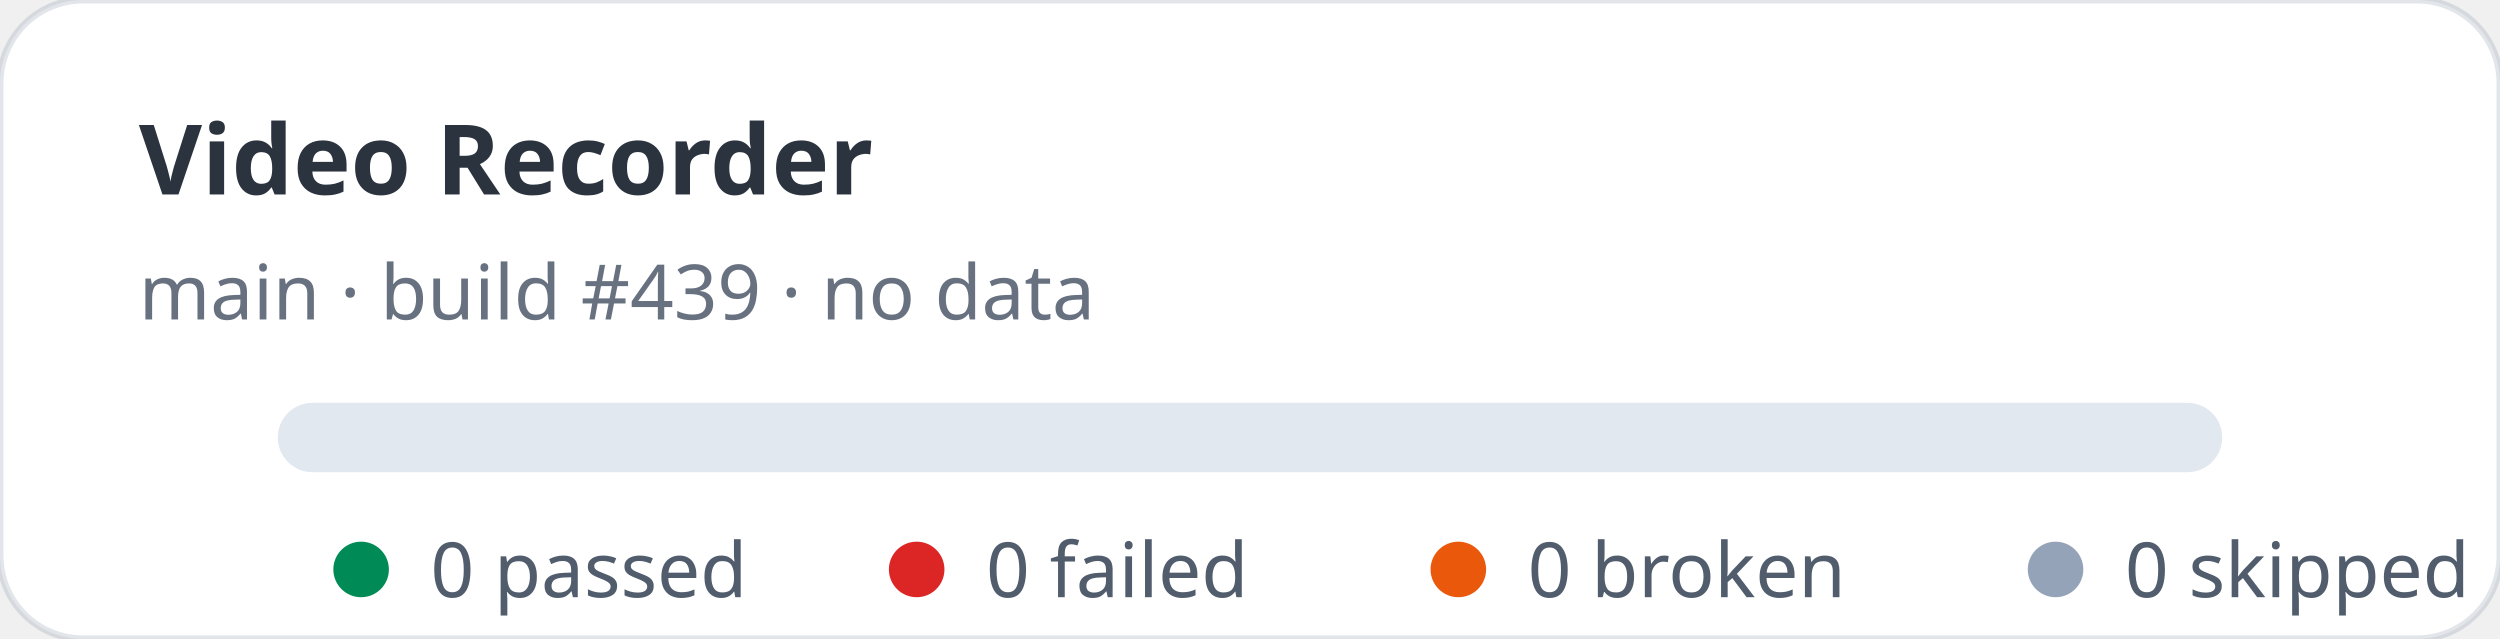
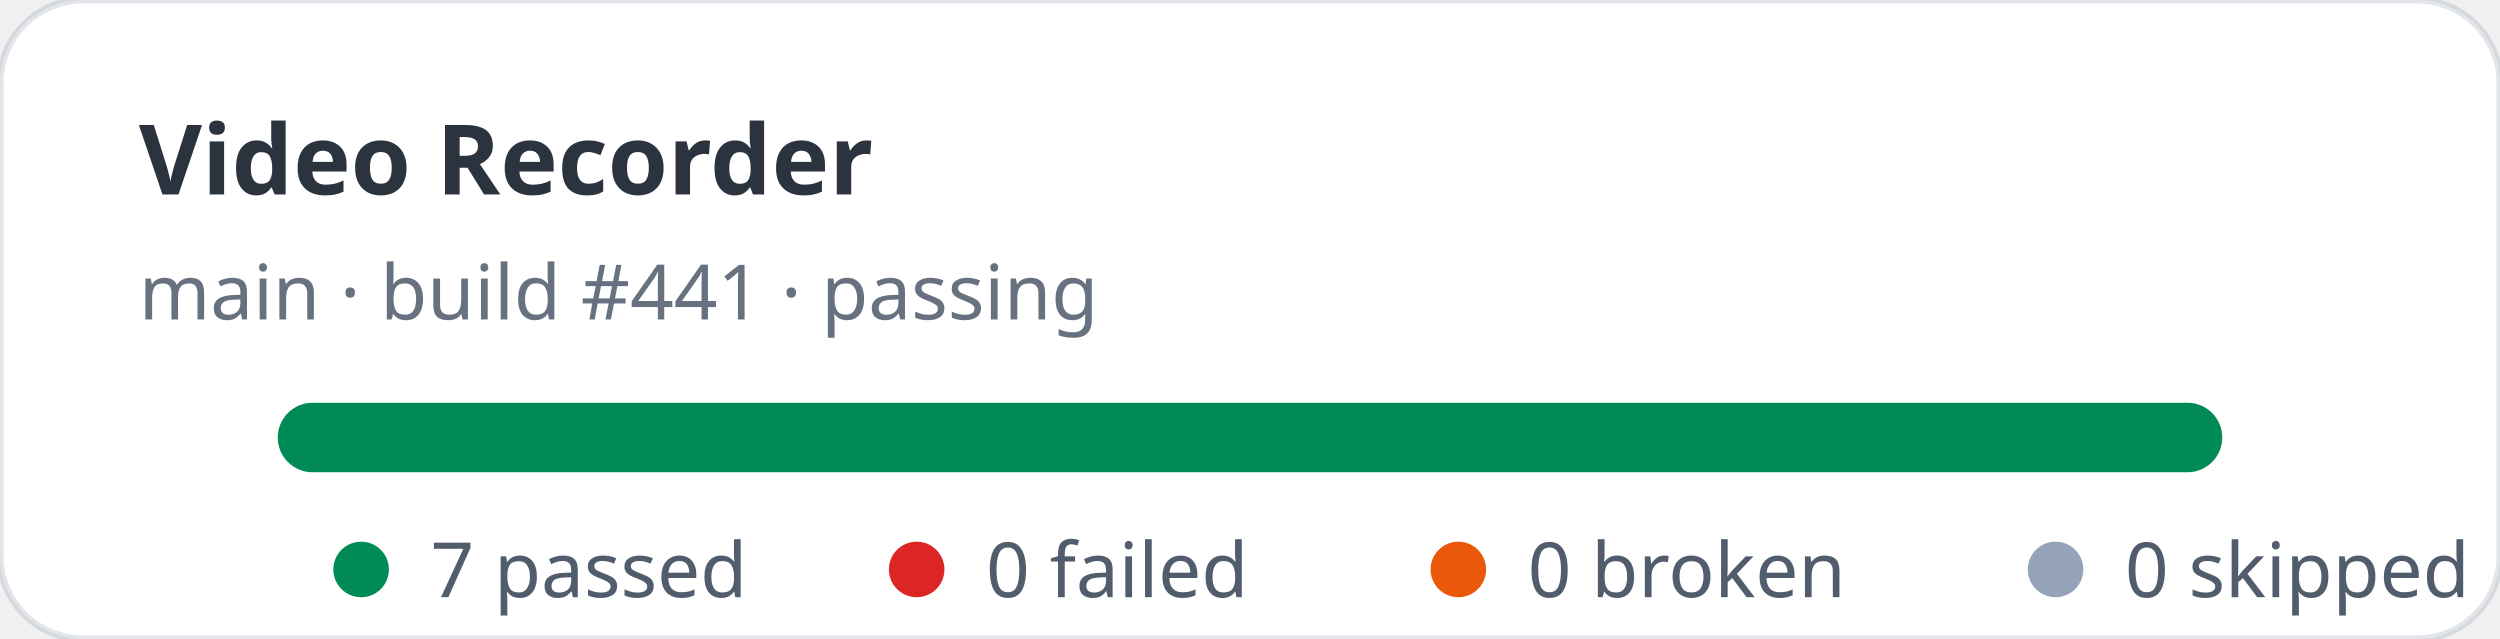
- <svg xmlns="http://www.w3.org/2000/svg" width="360" height="92" viewBox="0 0 360 92" role="img" aria-label="Video Recorder stats: 0 passed, 0 failed">
+ <svg xmlns="http://www.w3.org/2000/svg" width="360" height="92" viewBox="0 0 360 92" role="img" aria-label="Video Recorder stats: 7 passed, 0 failed">
  <rect width="360" height="92" rx="12" fill="#ffffff" stroke="rgba(11,48,86,0.12)" />
  <text x="20" y="28" fill="rgba(1,10,24,0.83)" font-family="ui-sans-serif,system-ui,sans-serif" font-size="14" font-weight="700">Video Recorder</text>
-   <text x="20" y="46" fill="rgba(2,19,44,0.6)" font-family="ui-sans-serif,system-ui,sans-serif" font-size="11">main · build #439 · no data</text>
+   <text x="20" y="46" fill="rgba(2,19,44,0.6)" font-family="ui-sans-serif,system-ui,sans-serif" font-size="11">main · build #441 · passing</text>
  <rect x="40" y="58" width="280" height="10" rx="5" fill="#e2e8f0" />
+   <rect x="40" y="58" width="280" height="10" rx="5" fill="#008a56" />
  <g font-family="ui-sans-serif,system-ui,sans-serif" font-size="11" fill="rgba(1,18,40,0.68)">
    <circle cx="52" cy="82" r="4" fill="#008a56" />
-     <text x="62" y="86">0 passed</text>
+     <text x="62" y="86">7 passed</text>
    <circle cx="132" cy="82" r="4" fill="#dc2626" />
    <text x="142" y="86">0 failed</text>
    <circle cx="210" cy="82" r="4" fill="#ea580c" />
    <text x="220" y="86">0 broken</text>
    <circle cx="296" cy="82" r="4" fill="#94a3b8" />
    <text x="306" y="86">0 skipped</text>
  </g>
</svg>
